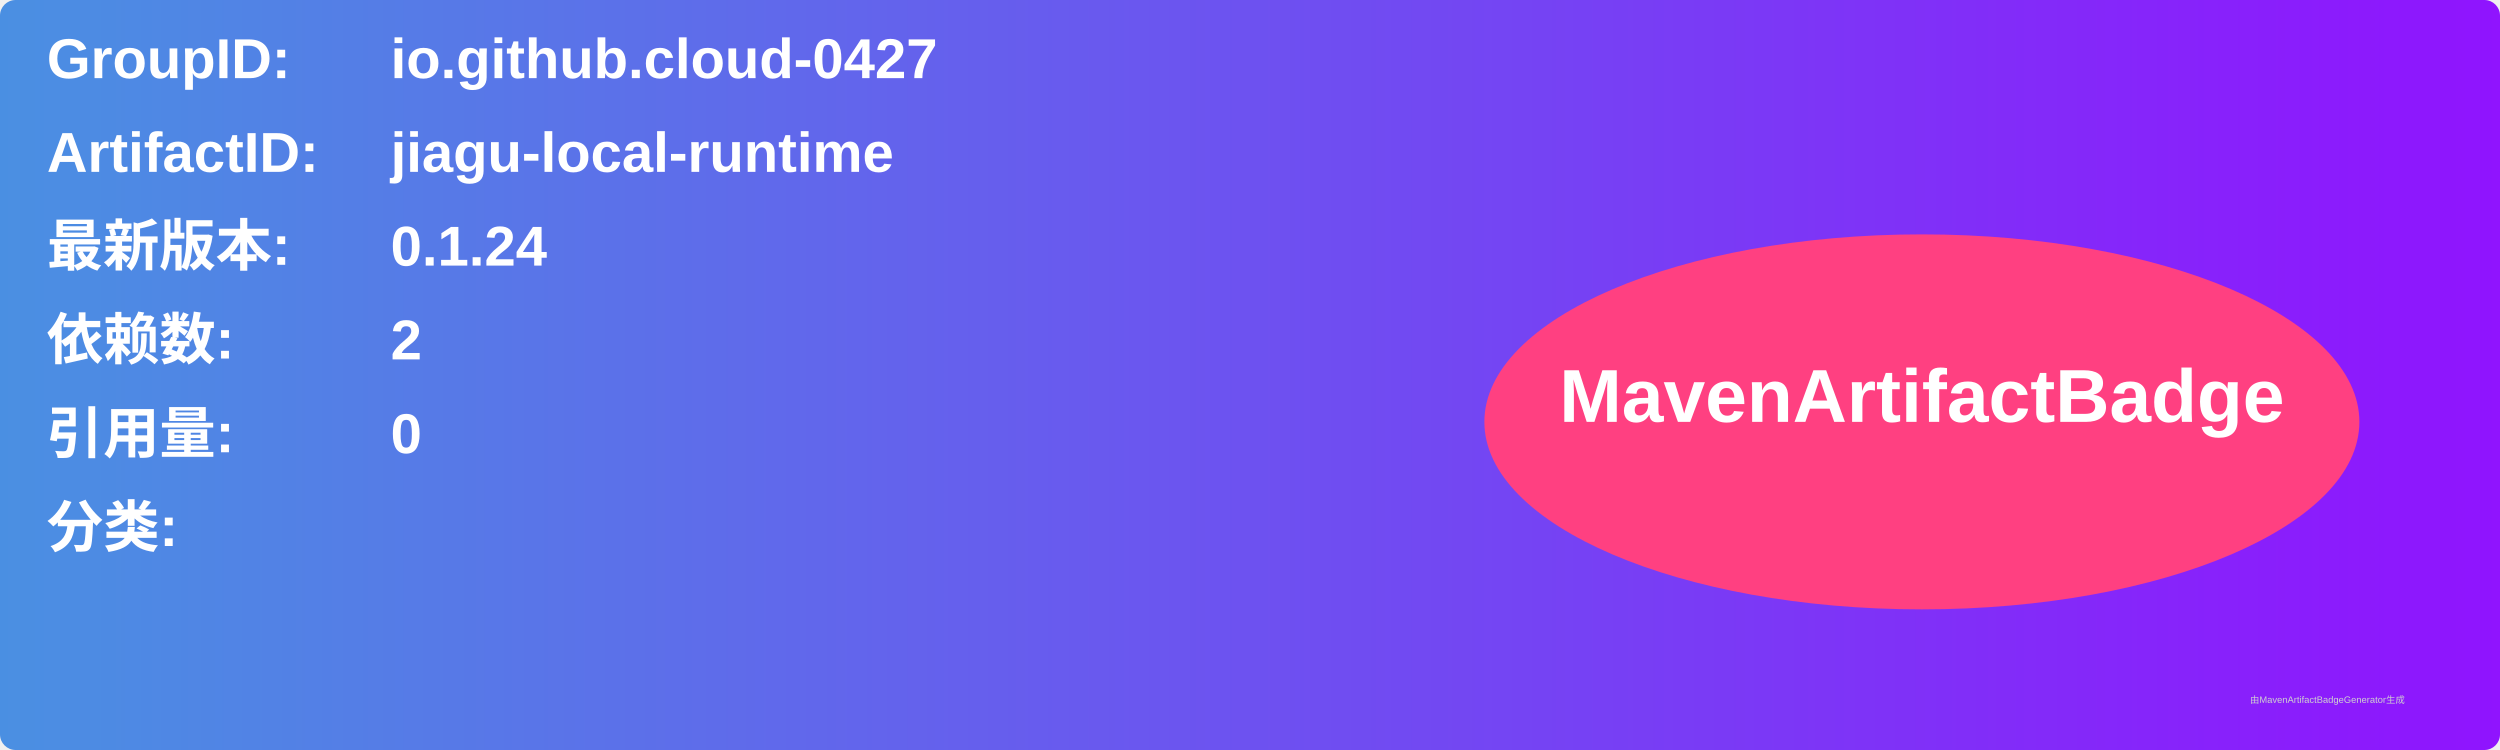
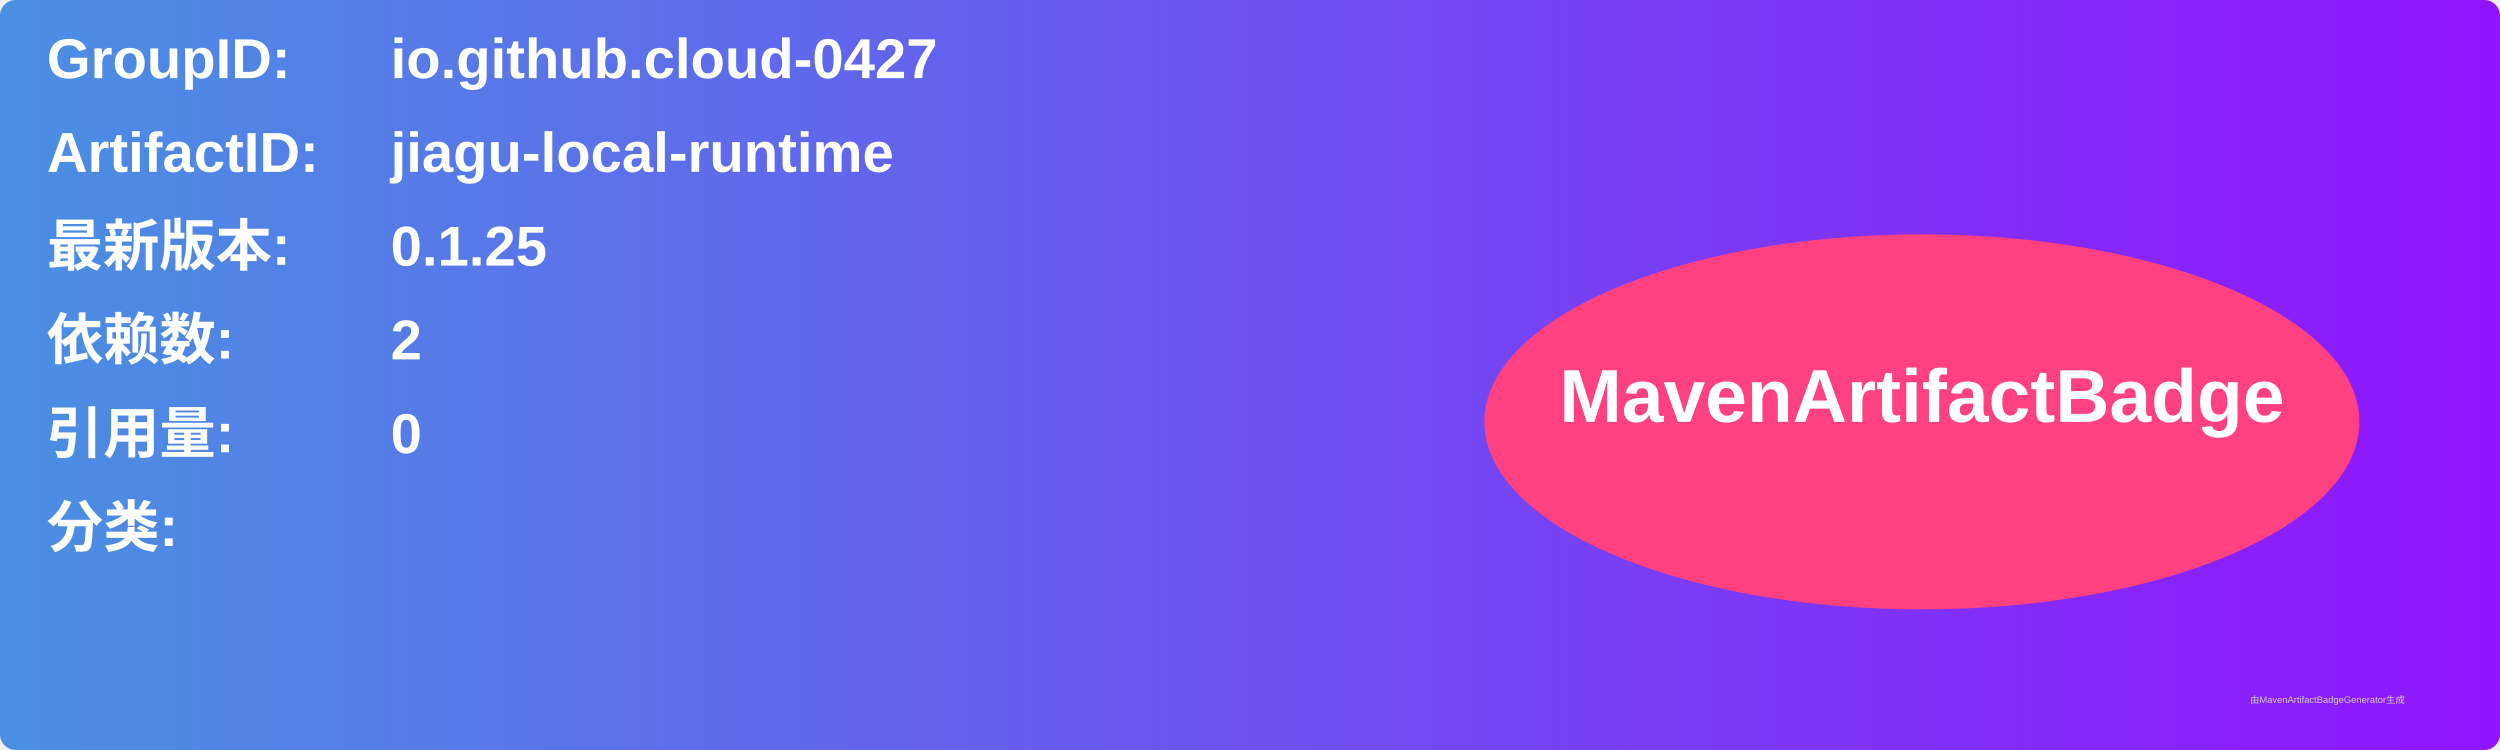
<svg xmlns="http://www.w3.org/2000/svg" width="800" height="240" viewBox="0 0 800 240">
  <linearGradient id="grad" x1="0%" y1="0%" x2="100%" y2="0%">
    <stop offset="0%" stop-color="#4a90e2" />
    <stop offset="100%" stop-color="#9013fe" />
  </linearGradient>
  <rect width="100%" height="100%" rx="5" ry="5" fill="url(#grad)" />
  <g transform="translate(15, 15)">
    <text x="0" y="10" font-family="Arial" font-size="18" fill="white" font-weight="bold" width="260">GroupID:</text>
    <text x="110" y="10" font-family="Arial" font-size="18" fill="white" font-weight="bold" width="460">io.github.cloud-0427</text>
    <text x="0" y="40" font-family="Arial" font-size="18" fill="white" font-weight="bold" width="260">ArtifactID:</text>
    <text x="110" y="40" font-family="Arial" font-size="18" fill="white" font-weight="bold" width="460">jiagu-local-runtime</text>
    <text x="0" y="70" font-family="Arial" font-size="18" fill="white" font-weight="bold">最新版本:</text>
    <text x="110" y="70" font-family="Arial" font-size="18" fill="white" font-weight="bold">
-       <tspan font-weight="bold">0.1.24</tspan>
+       <tspan font-weight="bold">0.1.25</tspan>
    </text>
    <text x="0" y="100" font-family="Arial" font-size="18" fill="white" font-weight="bold">依赖数: </text>
    <text x="110" y="100" font-family="Arial" font-size="18" fill="white">
      <tspan font-weight="bold">2</tspan>
    </text>
    <text x="0" y="130" font-family="Arial" font-size="18" fill="white" font-weight="bold">引用量: </text>
    <text x="110" y="130" font-family="Arial" font-size="18" fill="white">
      <tspan font-weight="bold">0</tspan>
    </text>
    <text x="0" y="160" font-family="Arial" font-size="18" fill="white" font-weight="bold">分类:</text>
    <text x="10" y="190" font-family="Arial" font-size="10" fill="white">
      <tspan font-weight="bold" />
    </text>
    <ellipse cx="600" cy="120" rx="140" ry="60" fill="#ff4081" />
    <text x="600" y="120" text-anchor="middle" font-family="Arial" font-size="24" fill="white" font-weight="bold">MavenArtifactBadge</text>
  </g>
  <text x="720" y="225" font-family="Arial" font-size="3" fill="#d0d0d0">由MavenArtifactBadgeGenerator生成</text>
</svg>
